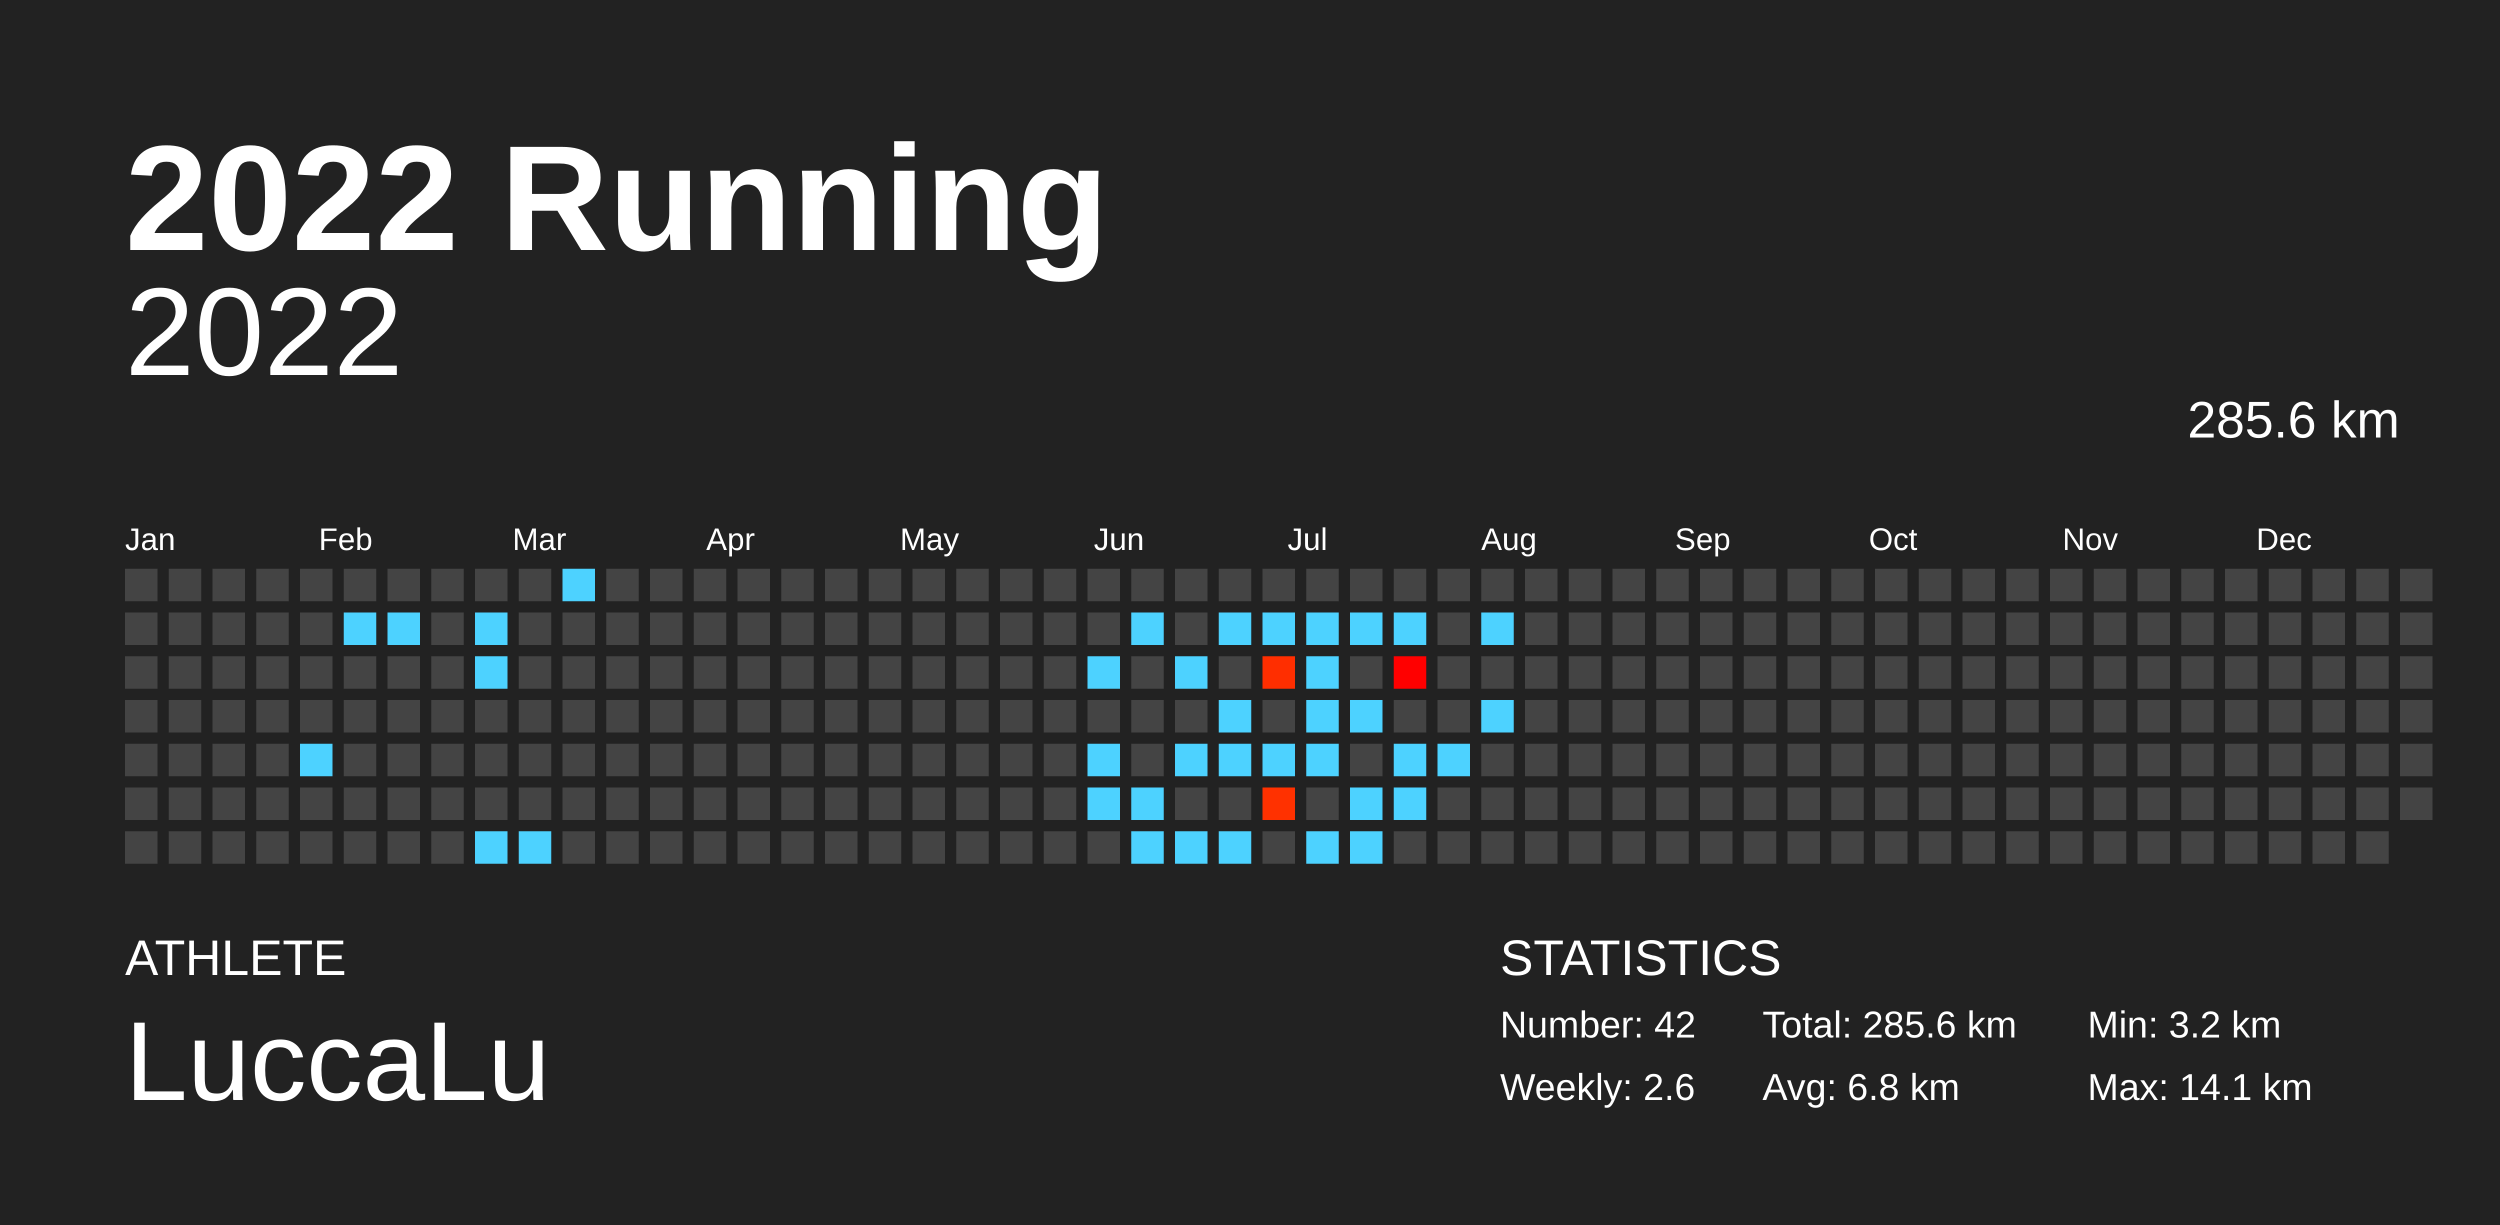
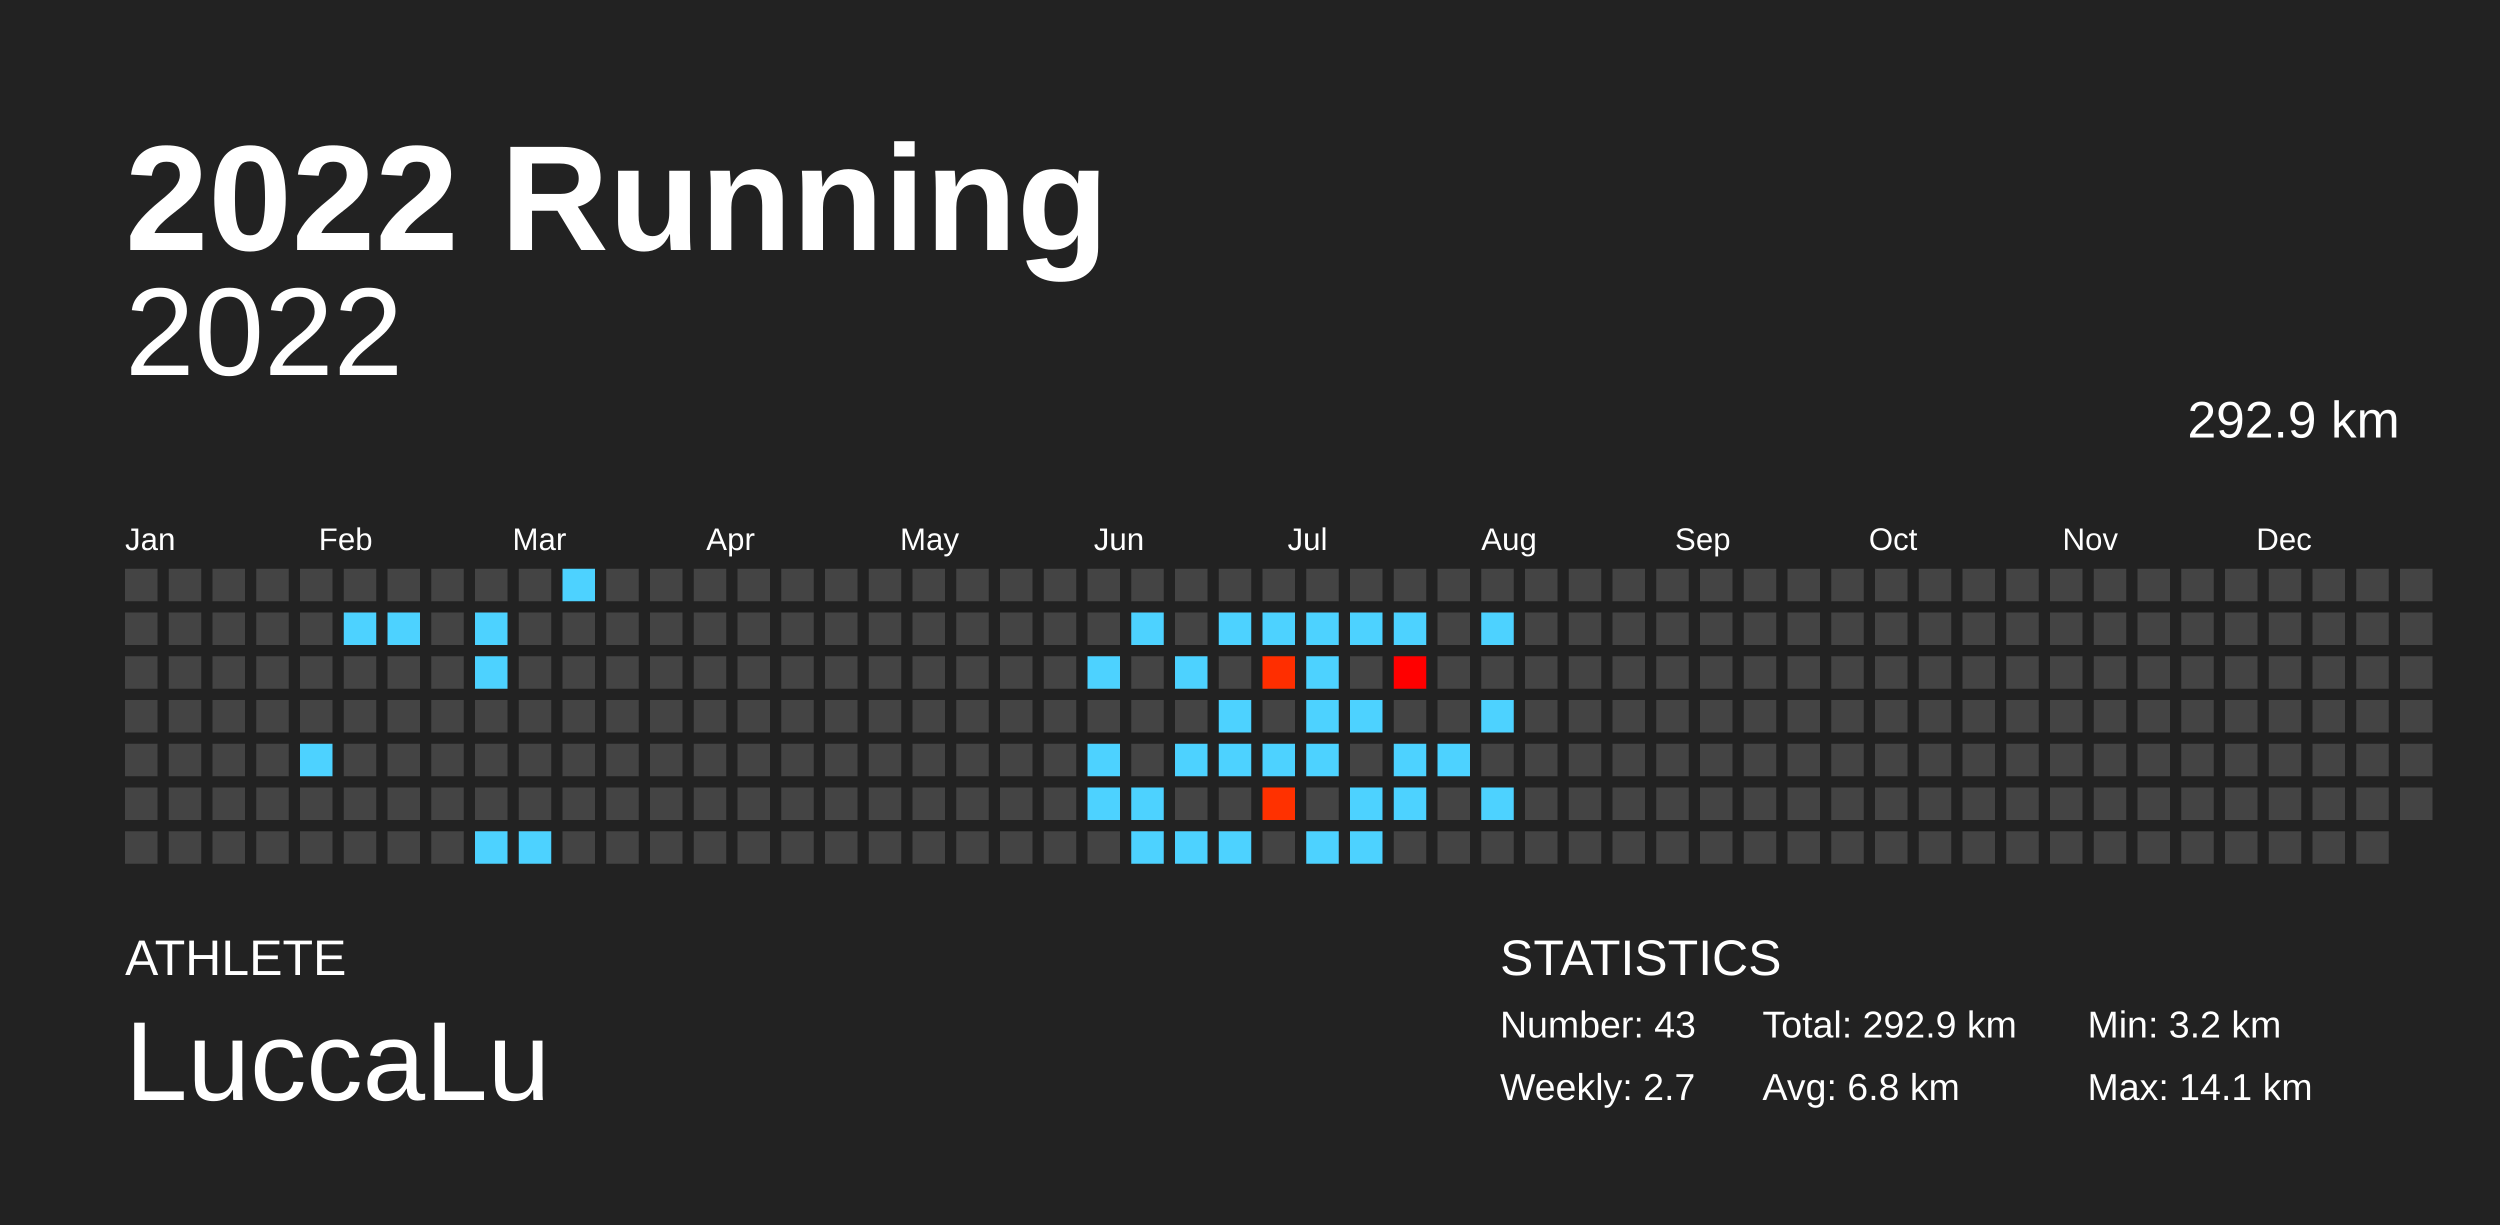
<svg xmlns="http://www.w3.org/2000/svg" baseProfile="full" height="98mm" version="1.1" viewBox="0,0,200,98" width="200mm">
  <defs />
  <rect fill="#222222" height="98" width="200" x="0" y="0" />
  <text fill="#FFFFFF" style="font-size:12px; font-family:Arial; font-weight:bold;" x="10" y="20">2022 Running</text>
  <text fill="#FFFFFF" style="font-size:4px; font-family:Arial" x="10" y="78">ATHLETE</text>
  <text fill="#FFFFFF" style="font-size:9px; font-family:Arial" x="10" y="88">LuccaLu</text>
  <text fill="#FFFFFF" style="font-size:4px; font-family:Arial" x="120" y="78">STATISTICS</text>
-   <text fill="#FFFFFF" style="font-size:3px; font-family:Arial" x="120" y="83">Number: 42</text>
-   <text fill="#FFFFFF" style="font-size:3px; font-family:Arial" x="120" y="88">Weekly: 2.6</text>
-   <text fill="#FFFFFF" style="font-size:3px; font-family:Arial" x="141" y="83">Total: 285.6 km</text>
+   <text fill="#FFFFFF" style="font-size:3px; font-family:Arial" x="120" y="83">Number: 43</text>
+   <text fill="#FFFFFF" style="font-size:3px; font-family:Arial" x="120" y="88">Weekly: 2.7</text>
+   <text fill="#FFFFFF" style="font-size:3px; font-family:Arial" x="141" y="83">Total: 292.9 km</text>
  <text fill="#FFFFFF" style="font-size:3px; font-family:Arial" x="141" y="88">Avg: 6.8 km</text>
  <text fill="#FFFFFF" style="font-size:3px; font-family:Arial" x="167" y="83">Min: 3.2 km</text>
  <text fill="#FFFFFF" style="font-size:3px; font-family:Arial" x="167" y="88">Max: 14.1 km</text>
  <text alignment-baseline="hanging" fill="#FFFFFF" style="font-size:10.0px; font-family:Arial;" x="10" y="30">2022</text>
-   <text alignment-baseline="hanging" fill="#FFFFFF" style="font-size:4.125px; font-family:Arial;" x="175" y="35">285.6 km</text>
+   <text alignment-baseline="hanging" fill="#FFFFFF" style="font-size:4.125px; font-family:Arial;" x="175" y="35">292.9 km</text>
  <text fill="#FFFFFF" style="font-size:2.5px; font-family:Arial" x="10.0" y="44">Jan</text>
  <text fill="#FFFFFF" style="font-size:2.5px; font-family:Arial" x="25.5" y="44">Feb</text>
  <text fill="#FFFFFF" style="font-size:2.5px; font-family:Arial" x="41.0" y="44">Mar</text>
  <text fill="#FFFFFF" style="font-size:2.5px; font-family:Arial" x="56.5" y="44">Apr</text>
  <text fill="#FFFFFF" style="font-size:2.5px; font-family:Arial" x="72.0" y="44">May</text>
  <text fill="#FFFFFF" style="font-size:2.5px; font-family:Arial" x="87.5" y="44">Jun</text>
  <text fill="#FFFFFF" style="font-size:2.5px; font-family:Arial" x="103.0" y="44">Jul</text>
  <text fill="#FFFFFF" style="font-size:2.5px; font-family:Arial" x="118.5" y="44">Aug</text>
  <text fill="#FFFFFF" style="font-size:2.5px; font-family:Arial" x="134.0" y="44">Sep</text>
  <text fill="#FFFFFF" style="font-size:2.5px; font-family:Arial" x="149.5" y="44">Oct</text>
  <text fill="#FFFFFF" style="font-size:2.5px; font-family:Arial" x="165.0" y="44">Nov</text>
  <text fill="#FFFFFF" style="font-size:2.5px; font-family:Arial" x="180.5" y="44">Dec</text>
  <rect fill="#444444" height="2.6" width="2.6" x="10.0" y="45.5" />
  <rect fill="#444444" height="2.6" width="2.6" x="10.0" y="49.0" />
  <rect fill="#444444" height="2.6" width="2.6" x="10.0" y="52.5" />
  <rect fill="#444444" height="2.6" width="2.6" x="10.0" y="56.0" />
  <rect fill="#444444" height="2.6" width="2.6" x="10.0" y="59.5" />
  <rect fill="#444444" height="2.6" width="2.6" x="10.0" y="63.0" />
  <rect fill="#444444" height="2.6" width="2.6" x="10.0" y="66.5" />
  <rect fill="#444444" height="2.6" width="2.6" x="13.5" y="45.5" />
  <rect fill="#444444" height="2.6" width="2.6" x="13.5" y="49.0" />
  <rect fill="#444444" height="2.6" width="2.6" x="13.5" y="52.5" />
  <rect fill="#444444" height="2.6" width="2.6" x="13.5" y="56.0" />
  <rect fill="#444444" height="2.6" width="2.6" x="13.5" y="59.5" />
  <rect fill="#444444" height="2.6" width="2.6" x="13.5" y="63.0" />
  <rect fill="#444444" height="2.6" width="2.6" x="13.5" y="66.5" />
  <rect fill="#444444" height="2.6" width="2.6" x="17.0" y="45.5" />
  <rect fill="#444444" height="2.6" width="2.6" x="17.0" y="49.0" />
  <rect fill="#444444" height="2.6" width="2.6" x="17.0" y="52.5" />
  <rect fill="#444444" height="2.6" width="2.6" x="17.0" y="56.0" />
  <rect fill="#444444" height="2.6" width="2.6" x="17.0" y="59.5" />
  <rect fill="#444444" height="2.6" width="2.6" x="17.0" y="63.0" />
  <rect fill="#444444" height="2.6" width="2.6" x="17.0" y="66.5" />
  <rect fill="#444444" height="2.6" width="2.6" x="20.5" y="45.5" />
  <rect fill="#444444" height="2.6" width="2.6" x="20.5" y="49.0" />
  <rect fill="#444444" height="2.6" width="2.6" x="20.5" y="52.5" />
  <rect fill="#444444" height="2.6" width="2.6" x="20.5" y="56.0" />
  <rect fill="#444444" height="2.6" width="2.6" x="20.5" y="59.5" />
  <rect fill="#444444" height="2.6" width="2.6" x="20.5" y="63.0" />
  <rect fill="#444444" height="2.6" width="2.6" x="20.5" y="66.5" />
  <rect fill="#444444" height="2.6" width="2.6" x="24.0" y="45.5" />
  <rect fill="#444444" height="2.6" width="2.6" x="24.0" y="49.0" />
  <rect fill="#444444" height="2.6" width="2.6" x="24.0" y="52.5" />
  <rect fill="#444444" height="2.6" width="2.6" x="24.0" y="56.0" />
  <rect fill="#4dd2ff" height="2.6" width="2.6" x="24.0" y="59.5" />
  <rect fill="#444444" height="2.6" width="2.6" x="24.0" y="63.0" />
  <rect fill="#444444" height="2.6" width="2.6" x="24.0" y="66.5" />
  <rect fill="#444444" height="2.6" width="2.6" x="27.5" y="45.5" />
  <rect fill="#4dd2ff" height="2.6" width="2.6" x="27.5" y="49.0" />
  <rect fill="#444444" height="2.6" width="2.6" x="27.5" y="52.5" />
  <rect fill="#444444" height="2.6" width="2.6" x="27.5" y="56.0" />
  <rect fill="#444444" height="2.6" width="2.6" x="27.5" y="59.5" />
  <rect fill="#444444" height="2.6" width="2.6" x="27.5" y="63.0" />
  <rect fill="#444444" height="2.6" width="2.6" x="27.5" y="66.5" />
  <rect fill="#444444" height="2.6" width="2.6" x="31.0" y="45.5" />
  <rect fill="#4dd2ff" height="2.6" width="2.6" x="31.0" y="49.0" />
  <rect fill="#444444" height="2.6" width="2.6" x="31.0" y="52.5" />
  <rect fill="#444444" height="2.6" width="2.6" x="31.0" y="56.0" />
  <rect fill="#444444" height="2.6" width="2.6" x="31.0" y="59.5" />
  <rect fill="#444444" height="2.6" width="2.6" x="31.0" y="63.0" />
  <rect fill="#444444" height="2.6" width="2.6" x="31.0" y="66.5" />
  <rect fill="#444444" height="2.6" width="2.6" x="34.5" y="45.5" />
  <rect fill="#444444" height="2.6" width="2.6" x="34.5" y="49.0" />
  <rect fill="#444444" height="2.6" width="2.6" x="34.5" y="52.5" />
  <rect fill="#444444" height="2.6" width="2.6" x="34.5" y="56.0" />
  <rect fill="#444444" height="2.6" width="2.6" x="34.5" y="59.5" />
  <rect fill="#444444" height="2.6" width="2.6" x="34.5" y="63.0" />
  <rect fill="#444444" height="2.6" width="2.6" x="34.5" y="66.5" />
  <rect fill="#444444" height="2.6" width="2.6" x="38.0" y="45.5" />
  <rect fill="#4dd2ff" height="2.6" width="2.6" x="38.0" y="49.0" />
  <rect fill="#4dd2ff" height="2.6" width="2.6" x="38.0" y="52.5" />
  <rect fill="#444444" height="2.6" width="2.6" x="38.0" y="56.0" />
  <rect fill="#444444" height="2.6" width="2.6" x="38.0" y="59.5" />
  <rect fill="#444444" height="2.6" width="2.6" x="38.0" y="63.0" />
  <rect fill="#4dd2ff" height="2.6" width="2.6" x="38.0" y="66.5" />
  <rect fill="#444444" height="2.6" width="2.6" x="41.5" y="45.5" />
  <rect fill="#444444" height="2.6" width="2.6" x="41.5" y="49.0" />
  <rect fill="#444444" height="2.6" width="2.6" x="41.5" y="52.5" />
  <rect fill="#444444" height="2.6" width="2.6" x="41.5" y="56.0" />
  <rect fill="#444444" height="2.6" width="2.6" x="41.5" y="59.5" />
  <rect fill="#444444" height="2.6" width="2.6" x="41.5" y="63.0" />
  <rect fill="#4dd2ff" height="2.6" width="2.6" x="41.5" y="66.5" />
  <rect fill="#4dd2ff" height="2.6" width="2.6" x="45.0" y="45.5" />
  <rect fill="#444444" height="2.6" width="2.6" x="45.0" y="49.0" />
  <rect fill="#444444" height="2.6" width="2.6" x="45.0" y="52.5" />
  <rect fill="#444444" height="2.6" width="2.6" x="45.0" y="56.0" />
  <rect fill="#444444" height="2.6" width="2.6" x="45.0" y="59.5" />
  <rect fill="#444444" height="2.6" width="2.6" x="45.0" y="63.0" />
  <rect fill="#444444" height="2.6" width="2.6" x="45.0" y="66.5" />
  <rect fill="#444444" height="2.6" width="2.6" x="48.5" y="45.5" />
  <rect fill="#444444" height="2.6" width="2.6" x="48.5" y="49.0" />
  <rect fill="#444444" height="2.6" width="2.6" x="48.5" y="52.5" />
  <rect fill="#444444" height="2.6" width="2.6" x="48.5" y="56.0" />
  <rect fill="#444444" height="2.6" width="2.6" x="48.5" y="59.5" />
  <rect fill="#444444" height="2.6" width="2.6" x="48.5" y="63.0" />
  <rect fill="#444444" height="2.6" width="2.6" x="48.5" y="66.5" />
  <rect fill="#444444" height="2.6" width="2.6" x="52.0" y="45.5" />
  <rect fill="#444444" height="2.6" width="2.6" x="52.0" y="49.0" />
  <rect fill="#444444" height="2.6" width="2.6" x="52.0" y="52.5" />
  <rect fill="#444444" height="2.6" width="2.6" x="52.0" y="56.0" />
  <rect fill="#444444" height="2.6" width="2.6" x="52.0" y="59.5" />
  <rect fill="#444444" height="2.6" width="2.6" x="52.0" y="63.0" />
  <rect fill="#444444" height="2.6" width="2.6" x="52.0" y="66.5" />
  <rect fill="#444444" height="2.6" width="2.6" x="55.5" y="45.5" />
  <rect fill="#444444" height="2.6" width="2.6" x="55.5" y="49.0" />
  <rect fill="#444444" height="2.6" width="2.6" x="55.5" y="52.5" />
  <rect fill="#444444" height="2.6" width="2.6" x="55.5" y="56.0" />
  <rect fill="#444444" height="2.6" width="2.6" x="55.5" y="59.5" />
  <rect fill="#444444" height="2.6" width="2.6" x="55.5" y="63.0" />
  <rect fill="#444444" height="2.6" width="2.6" x="55.5" y="66.5" />
  <rect fill="#444444" height="2.6" width="2.6" x="59.0" y="45.5" />
  <rect fill="#444444" height="2.6" width="2.6" x="59.0" y="49.0" />
  <rect fill="#444444" height="2.6" width="2.6" x="59.0" y="52.5" />
  <rect fill="#444444" height="2.6" width="2.6" x="59.0" y="56.0" />
  <rect fill="#444444" height="2.6" width="2.6" x="59.0" y="59.5" />
  <rect fill="#444444" height="2.6" width="2.6" x="59.0" y="63.0" />
  <rect fill="#444444" height="2.6" width="2.6" x="59.0" y="66.5" />
  <rect fill="#444444" height="2.6" width="2.6" x="62.5" y="45.5" />
  <rect fill="#444444" height="2.6" width="2.6" x="62.5" y="49.0" />
  <rect fill="#444444" height="2.6" width="2.6" x="62.5" y="52.5" />
  <rect fill="#444444" height="2.6" width="2.6" x="62.5" y="56.0" />
  <rect fill="#444444" height="2.6" width="2.6" x="62.5" y="59.5" />
  <rect fill="#444444" height="2.6" width="2.6" x="62.5" y="63.0" />
  <rect fill="#444444" height="2.6" width="2.6" x="62.5" y="66.5" />
  <rect fill="#444444" height="2.6" width="2.6" x="66.0" y="45.5" />
  <rect fill="#444444" height="2.6" width="2.6" x="66.0" y="49.0" />
  <rect fill="#444444" height="2.6" width="2.6" x="66.0" y="52.5" />
  <rect fill="#444444" height="2.6" width="2.6" x="66.0" y="56.0" />
  <rect fill="#444444" height="2.6" width="2.6" x="66.0" y="59.5" />
  <rect fill="#444444" height="2.6" width="2.6" x="66.0" y="63.0" />
  <rect fill="#444444" height="2.6" width="2.6" x="66.0" y="66.5" />
  <rect fill="#444444" height="2.6" width="2.6" x="69.5" y="45.5" />
  <rect fill="#444444" height="2.6" width="2.6" x="69.5" y="49.0" />
  <rect fill="#444444" height="2.6" width="2.6" x="69.5" y="52.5" />
  <rect fill="#444444" height="2.6" width="2.6" x="69.5" y="56.0" />
  <rect fill="#444444" height="2.6" width="2.6" x="69.5" y="59.5" />
  <rect fill="#444444" height="2.6" width="2.6" x="69.5" y="63.0" />
  <rect fill="#444444" height="2.6" width="2.6" x="69.5" y="66.5" />
  <rect fill="#444444" height="2.6" width="2.6" x="73.0" y="45.5" />
  <rect fill="#444444" height="2.6" width="2.6" x="73.0" y="49.0" />
  <rect fill="#444444" height="2.6" width="2.6" x="73.0" y="52.5" />
  <rect fill="#444444" height="2.6" width="2.6" x="73.0" y="56.0" />
  <rect fill="#444444" height="2.6" width="2.6" x="73.0" y="59.5" />
  <rect fill="#444444" height="2.6" width="2.6" x="73.0" y="63.0" />
  <rect fill="#444444" height="2.6" width="2.6" x="73.0" y="66.5" />
  <rect fill="#444444" height="2.6" width="2.6" x="76.5" y="45.5" />
  <rect fill="#444444" height="2.6" width="2.6" x="76.5" y="49.0" />
  <rect fill="#444444" height="2.6" width="2.6" x="76.5" y="52.5" />
  <rect fill="#444444" height="2.6" width="2.6" x="76.5" y="56.0" />
  <rect fill="#444444" height="2.6" width="2.6" x="76.5" y="59.5" />
  <rect fill="#444444" height="2.6" width="2.6" x="76.5" y="63.0" />
  <rect fill="#444444" height="2.6" width="2.6" x="76.5" y="66.5" />
  <rect fill="#444444" height="2.6" width="2.6" x="80.0" y="45.5" />
  <rect fill="#444444" height="2.6" width="2.6" x="80.0" y="49.0" />
  <rect fill="#444444" height="2.6" width="2.6" x="80.0" y="52.5" />
  <rect fill="#444444" height="2.6" width="2.6" x="80.0" y="56.0" />
  <rect fill="#444444" height="2.6" width="2.6" x="80.0" y="59.5" />
  <rect fill="#444444" height="2.6" width="2.6" x="80.0" y="63.0" />
  <rect fill="#444444" height="2.6" width="2.6" x="80.0" y="66.5" />
  <rect fill="#444444" height="2.6" width="2.6" x="83.5" y="45.5" />
  <rect fill="#444444" height="2.6" width="2.6" x="83.5" y="49.0" />
  <rect fill="#444444" height="2.6" width="2.6" x="83.5" y="52.5" />
  <rect fill="#444444" height="2.6" width="2.6" x="83.5" y="56.0" />
  <rect fill="#444444" height="2.6" width="2.6" x="83.5" y="59.5" />
  <rect fill="#444444" height="2.6" width="2.6" x="83.5" y="63.0" />
  <rect fill="#444444" height="2.6" width="2.6" x="83.5" y="66.5" />
  <rect fill="#444444" height="2.6" width="2.6" x="87.0" y="45.5" />
  <rect fill="#444444" height="2.6" width="2.6" x="87.0" y="49.0" />
  <rect fill="#4dd2ff" height="2.6" width="2.6" x="87.0" y="52.5" />
  <rect fill="#444444" height="2.6" width="2.6" x="87.0" y="56.0" />
  <rect fill="#4dd2ff" height="2.6" width="2.6" x="87.0" y="59.5" />
  <rect fill="#4dd2ff" height="2.6" width="2.6" x="87.0" y="63.0" />
  <rect fill="#444444" height="2.6" width="2.6" x="87.0" y="66.5" />
  <rect fill="#444444" height="2.6" width="2.6" x="90.5" y="45.5" />
  <rect fill="#4dd2ff" height="2.6" width="2.6" x="90.5" y="49.0" />
  <rect fill="#444444" height="2.6" width="2.6" x="90.5" y="52.5" />
  <rect fill="#444444" height="2.6" width="2.6" x="90.5" y="56.0" />
  <rect fill="#444444" height="2.6" width="2.6" x="90.5" y="59.5" />
  <rect fill="#4dd2ff" height="2.6" width="2.6" x="90.5" y="63.0" />
  <rect fill="#4dd2ff" height="2.6" width="2.6" x="90.5" y="66.5" />
  <rect fill="#444444" height="2.6" width="2.6" x="94.0" y="45.5" />
  <rect fill="#444444" height="2.6" width="2.6" x="94.0" y="49.0" />
  <rect fill="#4dd2ff" height="2.6" width="2.6" x="94.0" y="52.5" />
  <rect fill="#444444" height="2.6" width="2.6" x="94.0" y="56.0" />
  <rect fill="#4dd2ff" height="2.6" width="2.6" x="94.0" y="59.5" />
  <rect fill="#444444" height="2.6" width="2.6" x="94.0" y="63.0" />
  <rect fill="#4dd2ff" height="2.6" width="2.6" x="94.0" y="66.5" />
  <rect fill="#444444" height="2.6" width="2.6" x="97.5" y="45.5" />
  <rect fill="#4dd2ff" height="2.6" width="2.6" x="97.5" y="49.0" />
  <rect fill="#444444" height="2.6" width="2.6" x="97.5" y="52.5" />
  <rect fill="#4dd2ff" height="2.6" width="2.6" x="97.5" y="56.0" />
  <rect fill="#4dd2ff" height="2.6" width="2.6" x="97.5" y="59.5" />
  <rect fill="#444444" height="2.6" width="2.6" x="97.5" y="63.0" />
  <rect fill="#4dd2ff" height="2.6" width="2.6" x="97.5" y="66.5" />
  <rect fill="#444444" height="2.6" width="2.6" x="101.0" y="45.5" />
  <rect fill="#4dd2ff" height="2.6" width="2.6" x="101.0" y="49.0" />
  <rect fill="#ff2e00" height="2.6" width="2.6" x="101.0" y="52.5" />
  <rect fill="#444444" height="2.6" width="2.6" x="101.0" y="56.0" />
  <rect fill="#4dd2ff" height="2.6" width="2.6" x="101.0" y="59.5" />
  <rect fill="#ff3100" height="2.6" width="2.6" x="101.0" y="63.0" />
  <rect fill="#444444" height="2.6" width="2.6" x="101.0" y="66.5" />
  <rect fill="#444444" height="2.6" width="2.6" x="104.5" y="45.5" />
  <rect fill="#4dd2ff" height="2.6" width="2.6" x="104.5" y="49.0" />
  <rect fill="#4dd2ff" height="2.6" width="2.6" x="104.5" y="52.5" />
  <rect fill="#4dd2ff" height="2.6" width="2.6" x="104.5" y="56.0" />
  <rect fill="#4dd2ff" height="2.6" width="2.6" x="104.5" y="59.5" />
  <rect fill="#444444" height="2.6" width="2.6" x="104.5" y="63.0" />
  <rect fill="#4dd2ff" height="2.6" width="2.6" x="104.5" y="66.5" />
  <rect fill="#444444" height="2.6" width="2.6" x="108.0" y="45.5" />
  <rect fill="#4dd2ff" height="2.6" width="2.6" x="108.0" y="49.0" />
  <rect fill="#444444" height="2.6" width="2.6" x="108.0" y="52.5" />
  <rect fill="#4dd2ff" height="2.6" width="2.6" x="108.0" y="56.0" />
  <rect fill="#444444" height="2.6" width="2.6" x="108.0" y="59.5" />
  <rect fill="#4dd2ff" height="2.6" width="2.6" x="108.0" y="63.0" />
  <rect fill="#4dd2ff" height="2.6" width="2.6" x="108.0" y="66.5" />
  <rect fill="#444444" height="2.6" width="2.6" x="111.5" y="45.5" />
  <rect fill="#4dd2ff" height="2.6" width="2.6" x="111.5" y="49.0" />
  <rect fill="#ff0000" height="2.6" width="2.6" x="111.5" y="52.5" />
  <rect fill="#444444" height="2.6" width="2.6" x="111.5" y="56.0" />
  <rect fill="#4dd2ff" height="2.6" width="2.6" x="111.5" y="59.5" />
  <rect fill="#4dd2ff" height="2.6" width="2.6" x="111.5" y="63.0" />
  <rect fill="#444444" height="2.6" width="2.6" x="111.5" y="66.5" />
  <rect fill="#444444" height="2.6" width="2.6" x="115.0" y="45.5" />
  <rect fill="#444444" height="2.6" width="2.6" x="115.0" y="49.0" />
  <rect fill="#444444" height="2.6" width="2.6" x="115.0" y="52.5" />
  <rect fill="#444444" height="2.6" width="2.6" x="115.0" y="56.0" />
  <rect fill="#4dd2ff" height="2.6" width="2.6" x="115.0" y="59.5" />
  <rect fill="#444444" height="2.6" width="2.6" x="115.0" y="63.0" />
  <rect fill="#444444" height="2.6" width="2.6" x="115.0" y="66.5" />
  <rect fill="#444444" height="2.6" width="2.6" x="118.5" y="45.5" />
  <rect fill="#4dd2ff" height="2.6" width="2.6" x="118.5" y="49.0" />
  <rect fill="#444444" height="2.6" width="2.6" x="118.5" y="52.5" />
  <rect fill="#4dd2ff" height="2.6" width="2.6" x="118.5" y="56.0" />
  <rect fill="#444444" height="2.6" width="2.6" x="118.5" y="59.5" />
-   <rect fill="#444444" height="2.6" width="2.6" x="118.5" y="63.0" />
+   <rect fill="#4dd2ff" height="2.6" width="2.6" x="118.5" y="63.0" />
  <rect fill="#444444" height="2.6" width="2.6" x="118.5" y="66.5" />
  <rect fill="#444444" height="2.6" width="2.6" x="122.0" y="45.5" />
  <rect fill="#444444" height="2.6" width="2.6" x="122.0" y="49.0" />
  <rect fill="#444444" height="2.6" width="2.6" x="122.0" y="52.5" />
  <rect fill="#444444" height="2.6" width="2.6" x="122.0" y="56.0" />
  <rect fill="#444444" height="2.6" width="2.6" x="122.0" y="59.5" />
  <rect fill="#444444" height="2.6" width="2.6" x="122.0" y="63.0" />
  <rect fill="#444444" height="2.6" width="2.6" x="122.0" y="66.5" />
  <rect fill="#444444" height="2.6" width="2.6" x="125.5" y="45.5" />
  <rect fill="#444444" height="2.6" width="2.6" x="125.5" y="49.0" />
  <rect fill="#444444" height="2.6" width="2.6" x="125.5" y="52.5" />
  <rect fill="#444444" height="2.6" width="2.6" x="125.5" y="56.0" />
  <rect fill="#444444" height="2.6" width="2.6" x="125.5" y="59.5" />
  <rect fill="#444444" height="2.6" width="2.6" x="125.5" y="63.0" />
  <rect fill="#444444" height="2.6" width="2.6" x="125.5" y="66.5" />
  <rect fill="#444444" height="2.6" width="2.6" x="129.0" y="45.5" />
  <rect fill="#444444" height="2.6" width="2.6" x="129.0" y="49.0" />
  <rect fill="#444444" height="2.6" width="2.6" x="129.0" y="52.5" />
  <rect fill="#444444" height="2.6" width="2.6" x="129.0" y="56.0" />
  <rect fill="#444444" height="2.6" width="2.6" x="129.0" y="59.5" />
  <rect fill="#444444" height="2.6" width="2.6" x="129.0" y="63.0" />
  <rect fill="#444444" height="2.6" width="2.6" x="129.0" y="66.5" />
  <rect fill="#444444" height="2.6" width="2.6" x="132.5" y="45.5" />
  <rect fill="#444444" height="2.6" width="2.6" x="132.5" y="49.0" />
  <rect fill="#444444" height="2.6" width="2.6" x="132.5" y="52.5" />
  <rect fill="#444444" height="2.6" width="2.6" x="132.5" y="56.0" />
  <rect fill="#444444" height="2.6" width="2.6" x="132.5" y="59.5" />
  <rect fill="#444444" height="2.6" width="2.6" x="132.5" y="63.0" />
  <rect fill="#444444" height="2.6" width="2.6" x="132.5" y="66.5" />
  <rect fill="#444444" height="2.6" width="2.6" x="136.0" y="45.5" />
  <rect fill="#444444" height="2.6" width="2.6" x="136.0" y="49.0" />
  <rect fill="#444444" height="2.6" width="2.6" x="136.0" y="52.5" />
  <rect fill="#444444" height="2.6" width="2.6" x="136.0" y="56.0" />
  <rect fill="#444444" height="2.6" width="2.6" x="136.0" y="59.5" />
  <rect fill="#444444" height="2.6" width="2.6" x="136.0" y="63.0" />
  <rect fill="#444444" height="2.6" width="2.6" x="136.0" y="66.5" />
  <rect fill="#444444" height="2.6" width="2.6" x="139.5" y="45.5" />
  <rect fill="#444444" height="2.6" width="2.6" x="139.5" y="49.0" />
  <rect fill="#444444" height="2.6" width="2.6" x="139.5" y="52.5" />
  <rect fill="#444444" height="2.6" width="2.6" x="139.5" y="56.0" />
  <rect fill="#444444" height="2.6" width="2.6" x="139.5" y="59.5" />
  <rect fill="#444444" height="2.6" width="2.6" x="139.5" y="63.0" />
  <rect fill="#444444" height="2.6" width="2.6" x="139.5" y="66.5" />
  <rect fill="#444444" height="2.6" width="2.6" x="143.0" y="45.5" />
  <rect fill="#444444" height="2.6" width="2.6" x="143.0" y="49.0" />
  <rect fill="#444444" height="2.6" width="2.6" x="143.0" y="52.5" />
  <rect fill="#444444" height="2.6" width="2.6" x="143.0" y="56.0" />
  <rect fill="#444444" height="2.6" width="2.6" x="143.0" y="59.5" />
  <rect fill="#444444" height="2.6" width="2.6" x="143.0" y="63.0" />
  <rect fill="#444444" height="2.6" width="2.6" x="143.0" y="66.5" />
  <rect fill="#444444" height="2.6" width="2.6" x="146.5" y="45.5" />
  <rect fill="#444444" height="2.6" width="2.6" x="146.5" y="49.0" />
  <rect fill="#444444" height="2.6" width="2.6" x="146.5" y="52.5" />
  <rect fill="#444444" height="2.6" width="2.6" x="146.5" y="56.0" />
  <rect fill="#444444" height="2.6" width="2.6" x="146.5" y="59.5" />
  <rect fill="#444444" height="2.6" width="2.6" x="146.5" y="63.0" />
  <rect fill="#444444" height="2.6" width="2.6" x="146.5" y="66.5" />
  <rect fill="#444444" height="2.6" width="2.6" x="150.0" y="45.5" />
  <rect fill="#444444" height="2.6" width="2.6" x="150.0" y="49.0" />
  <rect fill="#444444" height="2.6" width="2.6" x="150.0" y="52.5" />
  <rect fill="#444444" height="2.6" width="2.6" x="150.0" y="56.0" />
  <rect fill="#444444" height="2.6" width="2.6" x="150.0" y="59.5" />
  <rect fill="#444444" height="2.6" width="2.6" x="150.0" y="63.0" />
  <rect fill="#444444" height="2.6" width="2.6" x="150.0" y="66.5" />
  <rect fill="#444444" height="2.6" width="2.6" x="153.5" y="45.5" />
  <rect fill="#444444" height="2.6" width="2.6" x="153.5" y="49.0" />
  <rect fill="#444444" height="2.6" width="2.6" x="153.5" y="52.5" />
  <rect fill="#444444" height="2.6" width="2.6" x="153.5" y="56.0" />
  <rect fill="#444444" height="2.6" width="2.6" x="153.5" y="59.5" />
  <rect fill="#444444" height="2.6" width="2.6" x="153.5" y="63.0" />
  <rect fill="#444444" height="2.6" width="2.6" x="153.5" y="66.5" />
  <rect fill="#444444" height="2.6" width="2.6" x="157.0" y="45.5" />
  <rect fill="#444444" height="2.6" width="2.6" x="157.0" y="49.0" />
  <rect fill="#444444" height="2.6" width="2.6" x="157.0" y="52.5" />
  <rect fill="#444444" height="2.6" width="2.6" x="157.0" y="56.0" />
  <rect fill="#444444" height="2.6" width="2.6" x="157.0" y="59.5" />
  <rect fill="#444444" height="2.6" width="2.6" x="157.0" y="63.0" />
  <rect fill="#444444" height="2.6" width="2.6" x="157.0" y="66.5" />
  <rect fill="#444444" height="2.6" width="2.6" x="160.5" y="45.5" />
  <rect fill="#444444" height="2.6" width="2.6" x="160.5" y="49.0" />
  <rect fill="#444444" height="2.6" width="2.6" x="160.5" y="52.5" />
  <rect fill="#444444" height="2.6" width="2.6" x="160.5" y="56.0" />
  <rect fill="#444444" height="2.6" width="2.6" x="160.5" y="59.5" />
  <rect fill="#444444" height="2.6" width="2.6" x="160.5" y="63.0" />
  <rect fill="#444444" height="2.6" width="2.6" x="160.5" y="66.5" />
  <rect fill="#444444" height="2.6" width="2.6" x="164.0" y="45.5" />
  <rect fill="#444444" height="2.6" width="2.6" x="164.0" y="49.0" />
  <rect fill="#444444" height="2.6" width="2.6" x="164.0" y="52.5" />
  <rect fill="#444444" height="2.6" width="2.6" x="164.0" y="56.0" />
  <rect fill="#444444" height="2.6" width="2.6" x="164.0" y="59.5" />
  <rect fill="#444444" height="2.6" width="2.6" x="164.0" y="63.0" />
  <rect fill="#444444" height="2.6" width="2.6" x="164.0" y="66.5" />
  <rect fill="#444444" height="2.6" width="2.6" x="167.5" y="45.5" />
  <rect fill="#444444" height="2.6" width="2.6" x="167.5" y="49.0" />
  <rect fill="#444444" height="2.6" width="2.6" x="167.5" y="52.5" />
  <rect fill="#444444" height="2.6" width="2.6" x="167.5" y="56.0" />
  <rect fill="#444444" height="2.6" width="2.6" x="167.5" y="59.5" />
  <rect fill="#444444" height="2.6" width="2.6" x="167.5" y="63.0" />
  <rect fill="#444444" height="2.6" width="2.6" x="167.5" y="66.5" />
  <rect fill="#444444" height="2.6" width="2.6" x="171.0" y="45.5" />
  <rect fill="#444444" height="2.6" width="2.6" x="171.0" y="49.0" />
  <rect fill="#444444" height="2.6" width="2.6" x="171.0" y="52.5" />
  <rect fill="#444444" height="2.6" width="2.6" x="171.0" y="56.0" />
  <rect fill="#444444" height="2.6" width="2.6" x="171.0" y="59.5" />
  <rect fill="#444444" height="2.6" width="2.6" x="171.0" y="63.0" />
  <rect fill="#444444" height="2.6" width="2.6" x="171.0" y="66.5" />
  <rect fill="#444444" height="2.6" width="2.6" x="174.5" y="45.5" />
  <rect fill="#444444" height="2.6" width="2.6" x="174.5" y="49.0" />
  <rect fill="#444444" height="2.6" width="2.6" x="174.5" y="52.5" />
  <rect fill="#444444" height="2.6" width="2.6" x="174.5" y="56.0" />
  <rect fill="#444444" height="2.6" width="2.6" x="174.5" y="59.5" />
  <rect fill="#444444" height="2.6" width="2.6" x="174.5" y="63.0" />
  <rect fill="#444444" height="2.6" width="2.6" x="174.5" y="66.5" />
  <rect fill="#444444" height="2.6" width="2.6" x="178.0" y="45.5" />
  <rect fill="#444444" height="2.6" width="2.6" x="178.0" y="49.0" />
  <rect fill="#444444" height="2.6" width="2.6" x="178.0" y="52.5" />
  <rect fill="#444444" height="2.6" width="2.6" x="178.0" y="56.0" />
  <rect fill="#444444" height="2.6" width="2.6" x="178.0" y="59.5" />
  <rect fill="#444444" height="2.6" width="2.6" x="178.0" y="63.0" />
  <rect fill="#444444" height="2.6" width="2.6" x="178.0" y="66.5" />
  <rect fill="#444444" height="2.6" width="2.6" x="181.5" y="45.5" />
  <rect fill="#444444" height="2.6" width="2.6" x="181.5" y="49.0" />
  <rect fill="#444444" height="2.6" width="2.6" x="181.5" y="52.5" />
  <rect fill="#444444" height="2.6" width="2.6" x="181.5" y="56.0" />
  <rect fill="#444444" height="2.6" width="2.6" x="181.5" y="59.5" />
  <rect fill="#444444" height="2.6" width="2.6" x="181.5" y="63.0" />
  <rect fill="#444444" height="2.6" width="2.6" x="181.5" y="66.5" />
  <rect fill="#444444" height="2.6" width="2.6" x="185.0" y="45.5" />
  <rect fill="#444444" height="2.6" width="2.6" x="185.0" y="49.0" />
  <rect fill="#444444" height="2.6" width="2.6" x="185.0" y="52.5" />
  <rect fill="#444444" height="2.6" width="2.6" x="185.0" y="56.0" />
  <rect fill="#444444" height="2.6" width="2.6" x="185.0" y="59.5" />
  <rect fill="#444444" height="2.6" width="2.6" x="185.0" y="63.0" />
  <rect fill="#444444" height="2.6" width="2.6" x="185.0" y="66.5" />
  <rect fill="#444444" height="2.6" width="2.6" x="188.5" y="45.5" />
  <rect fill="#444444" height="2.6" width="2.6" x="188.5" y="49.0" />
  <rect fill="#444444" height="2.6" width="2.6" x="188.5" y="52.5" />
  <rect fill="#444444" height="2.6" width="2.6" x="188.5" y="56.0" />
  <rect fill="#444444" height="2.6" width="2.6" x="188.5" y="59.5" />
  <rect fill="#444444" height="2.6" width="2.6" x="188.5" y="63.0" />
  <rect fill="#444444" height="2.6" width="2.6" x="188.5" y="66.5" />
  <rect fill="#444444" height="2.6" width="2.6" x="192.0" y="45.5" />
  <rect fill="#444444" height="2.6" width="2.6" x="192.0" y="49.0" />
  <rect fill="#444444" height="2.6" width="2.6" x="192.0" y="52.5" />
  <rect fill="#444444" height="2.6" width="2.6" x="192.0" y="56.0" />
  <rect fill="#444444" height="2.6" width="2.6" x="192.0" y="59.5" />
  <rect fill="#444444" height="2.6" width="2.6" x="192.0" y="63.0" />
</svg>
